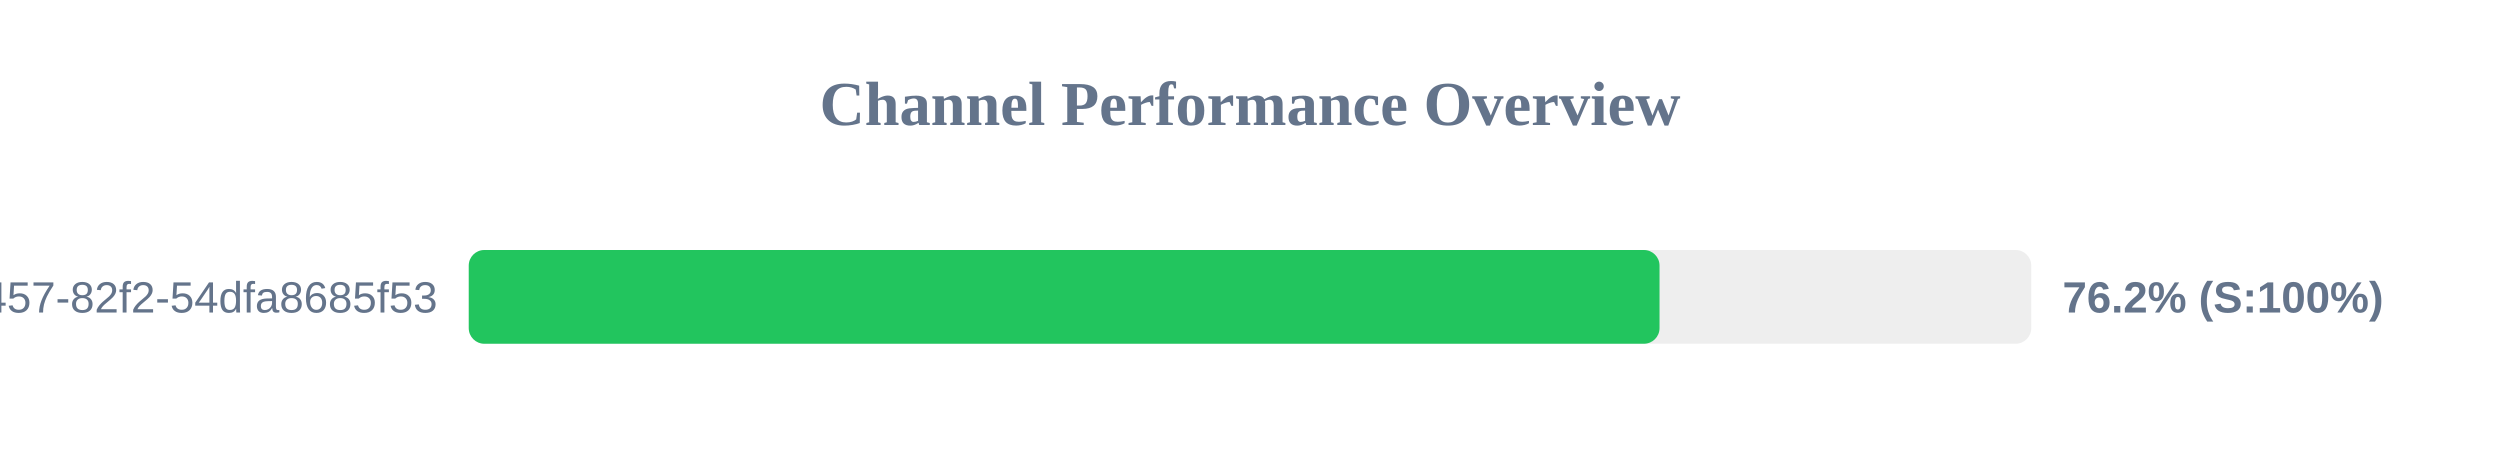
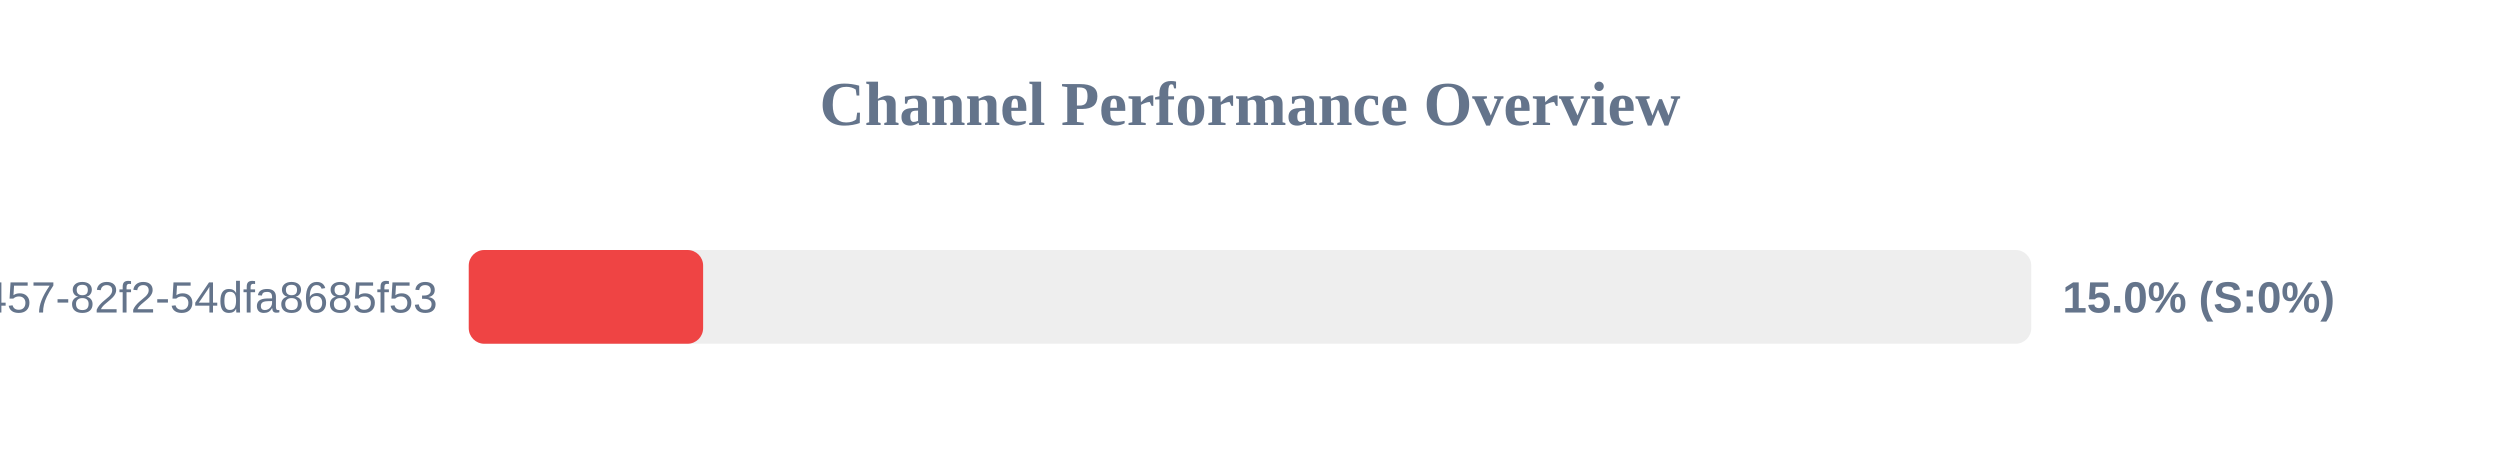
<svg xmlns="http://www.w3.org/2000/svg" width="800" height="150" version="1.1">
  <style>
        .row { font: 14px Arial; fill: #64748b; }
        .score { font: bold 14px Arial; fill: #64748b; }
    </style>
  <text x="400" y="40" text-anchor="middle" font-size="20px" font-weight="bold" fill="#64748b">Channel Performance Overview</text>
  <rect x="150" y="80" width="500" height="30" fill="#eee" rx="5" />
-   <rect x="150" y="80" width="381.05" height="30" fill="#22c55e" rx="5" />
+   <rect x="150" y="80" width="75.0" height="30" fill="#ef4444" rx="5" />
  <text x="140" y="100" text-anchor="end" class="row">?uuid=413c8b50-96bf-4457-82f2-54dfa8685f53</text>
-   <text x="660" y="100" text-anchor="start" class="score">76.2% (S:100%)</text>
+   <text x="660" y="100" text-anchor="start" class="score">15.0% (S:0%)</text>
</svg>
